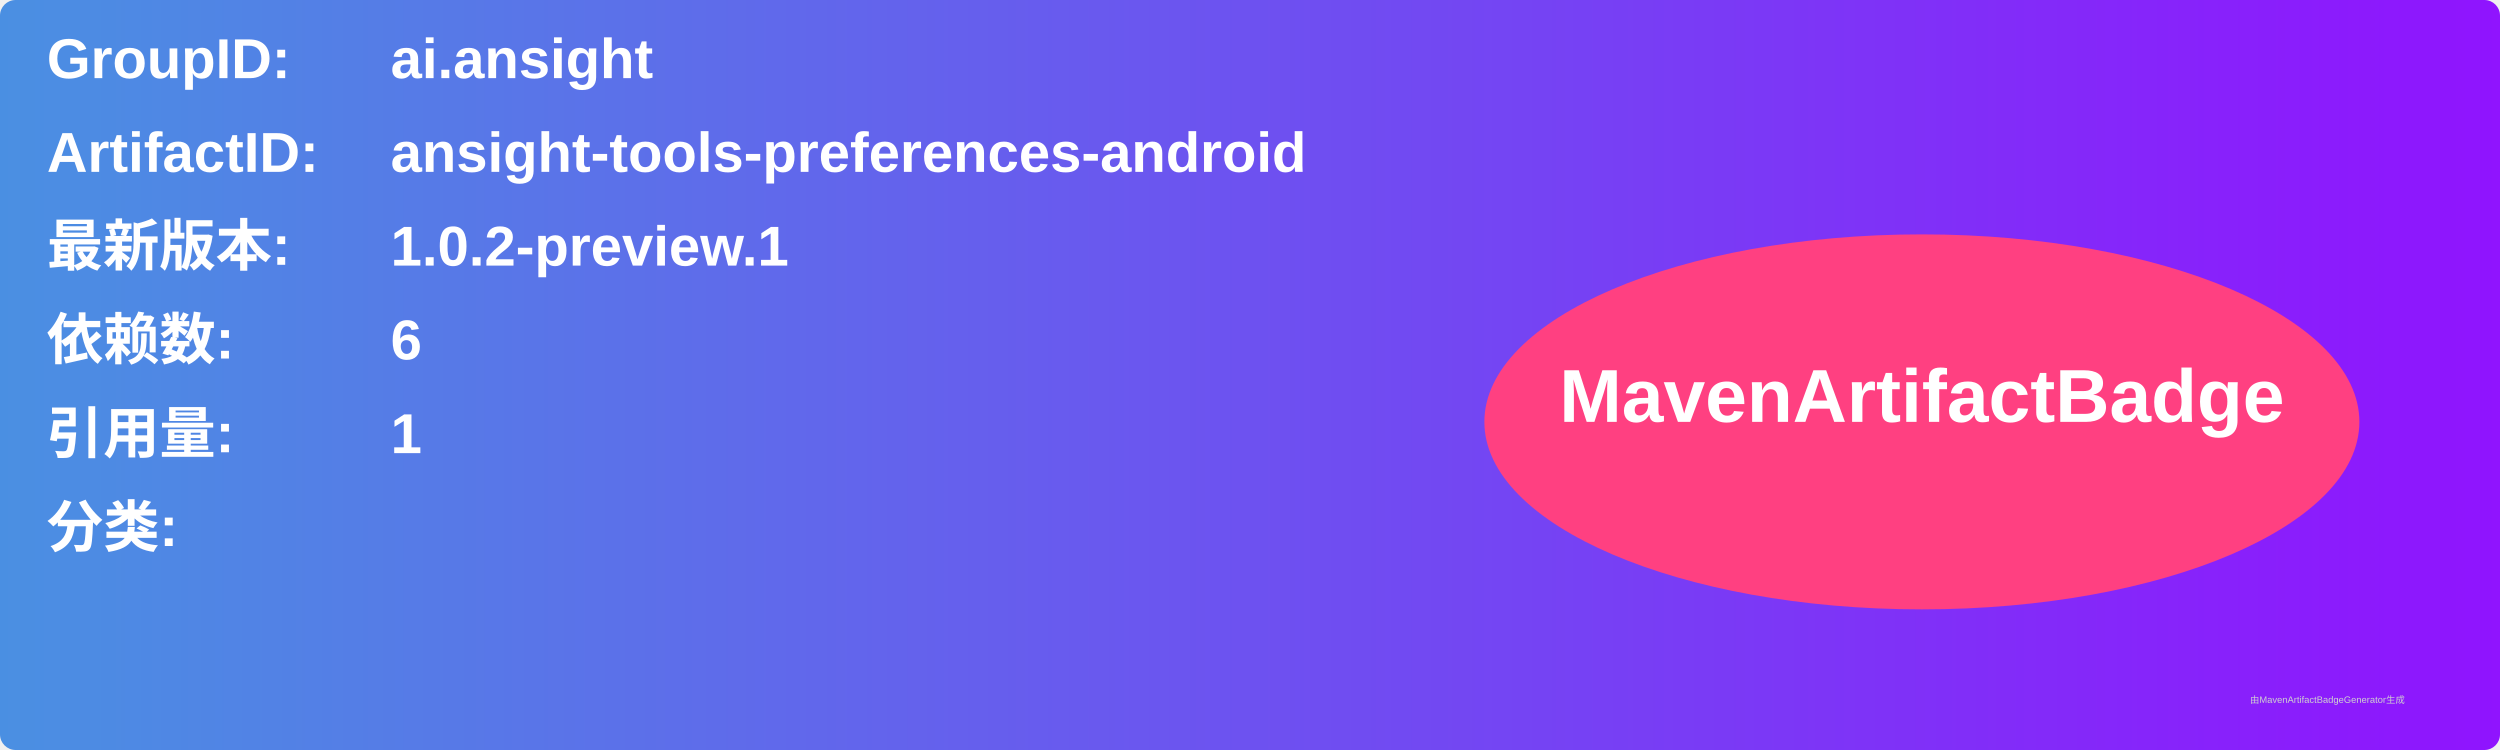
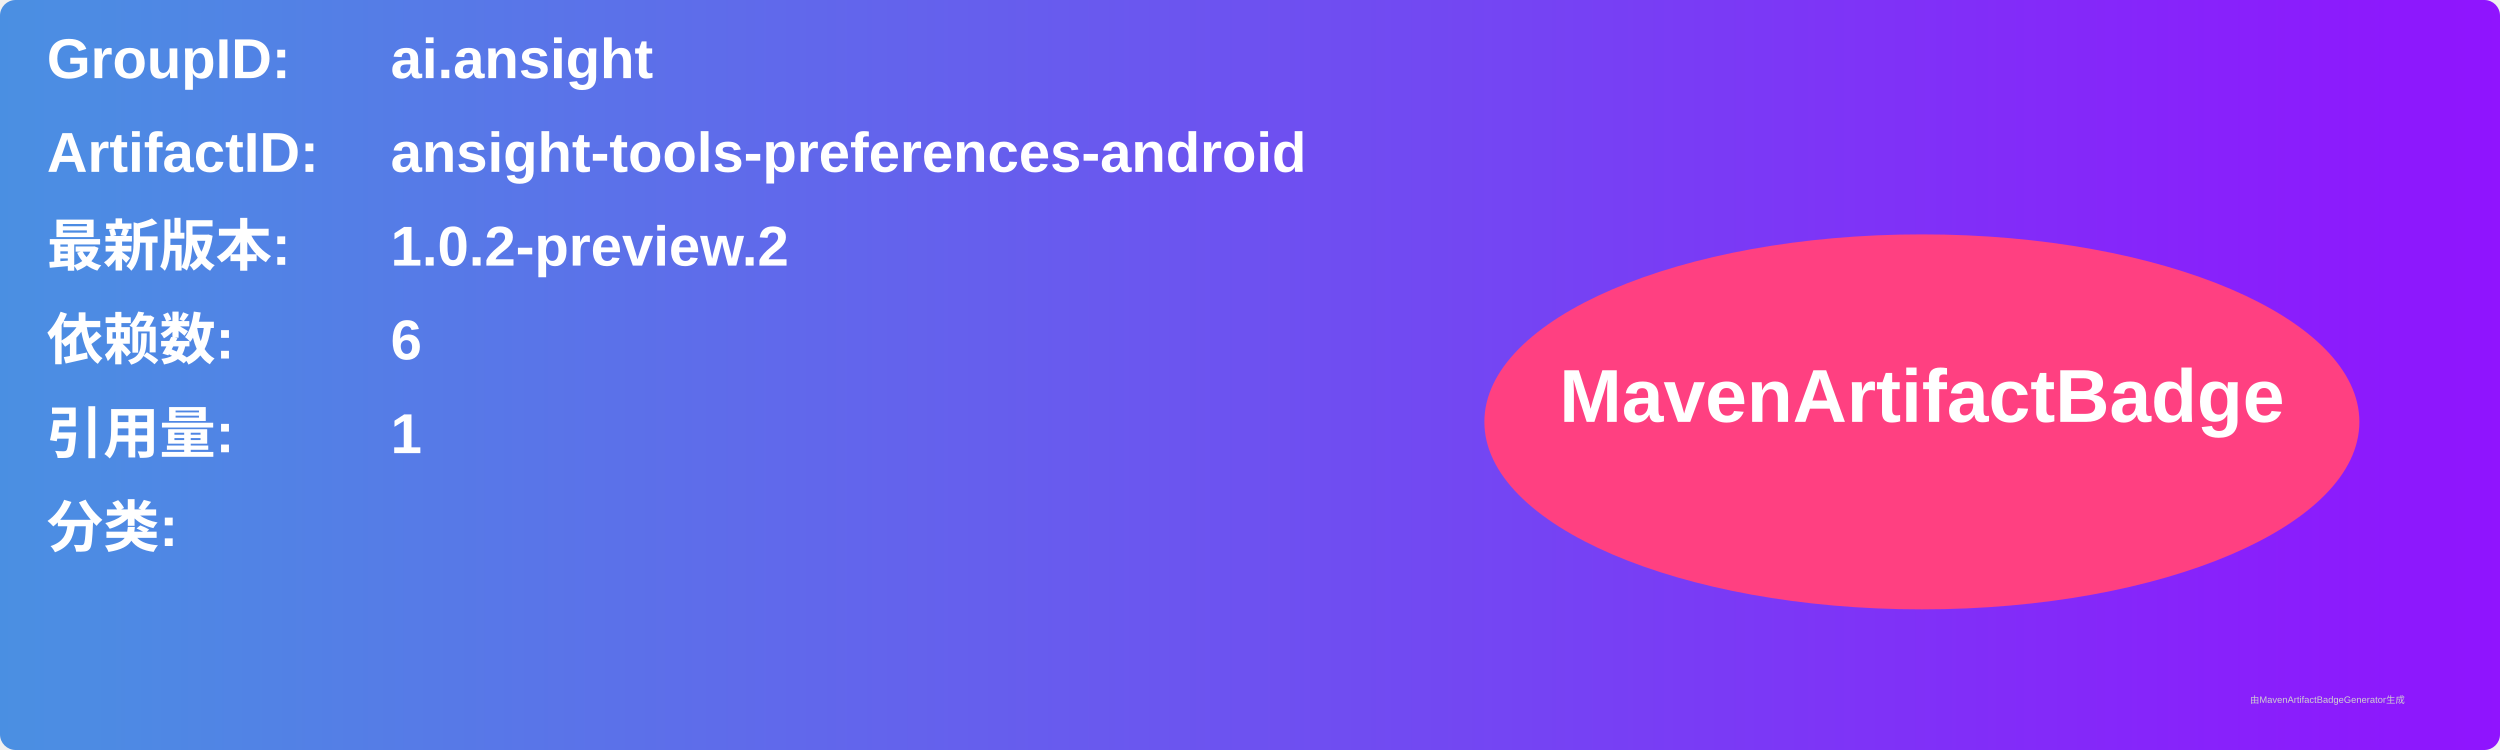
<svg xmlns="http://www.w3.org/2000/svg" width="800" height="240" viewBox="0 0 800 240">
  <linearGradient id="grad" x1="0%" y1="0%" x2="100%" y2="0%">
    <stop offset="0%" stop-color="#4a90e2" />
    <stop offset="100%" stop-color="#9013fe" />
  </linearGradient>
  <rect width="100%" height="100%" rx="5" ry="5" fill="url(#grad)" />
  <g transform="translate(15, 15)">
    <text x="0" y="10" font-family="Arial" font-size="18" fill="white" font-weight="bold" width="260">GroupID:</text>
    <text x="110" y="10" font-family="Arial" font-size="18" fill="white" font-weight="bold" width="460">ai.ansight</text>
    <text x="0" y="40" font-family="Arial" font-size="18" fill="white" font-weight="bold" width="260">ArtifactID:</text>
    <text x="110" y="40" font-family="Arial" font-size="18" fill="white" font-weight="bold" width="460">ansight-tools-preferences-android</text>
    <text x="0" y="70" font-family="Arial" font-size="18" fill="white" font-weight="bold">最新版本:</text>
    <text x="110" y="70" font-family="Arial" font-size="18" fill="white" font-weight="bold">
-       <tspan font-weight="bold">1.0.2-preview.1</tspan>
+       <tspan font-weight="bold">1.0.2-preview.2</tspan>
    </text>
    <text x="0" y="100" font-family="Arial" font-size="18" fill="white" font-weight="bold">依赖数: </text>
    <text x="110" y="100" font-family="Arial" font-size="18" fill="white">
      <tspan font-weight="bold">6</tspan>
    </text>
    <text x="0" y="130" font-family="Arial" font-size="18" fill="white" font-weight="bold">引用量: </text>
    <text x="110" y="130" font-family="Arial" font-size="18" fill="white">
      <tspan font-weight="bold">1</tspan>
    </text>
    <text x="0" y="160" font-family="Arial" font-size="18" fill="white" font-weight="bold">分类:</text>
    <text x="10" y="190" font-family="Arial" font-size="10" fill="white">
      <tspan font-weight="bold" />
    </text>
    <ellipse cx="600" cy="120" rx="140" ry="60" fill="#ff4081" />
    <text x="600" y="120" text-anchor="middle" font-family="Arial" font-size="24" fill="white" font-weight="bold">MavenArtifactBadge</text>
  </g>
  <text x="720" y="225" font-family="Arial" font-size="3" fill="#d0d0d0">由MavenArtifactBadgeGenerator生成</text>
</svg>
